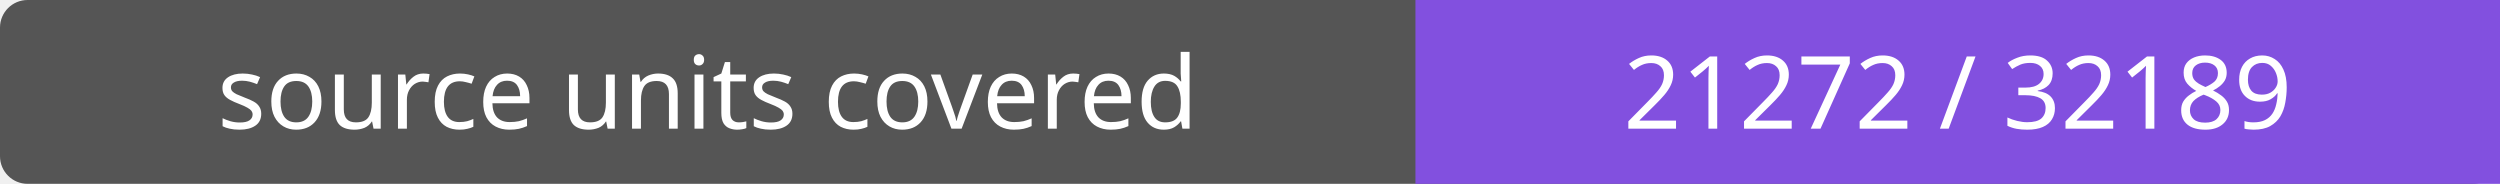
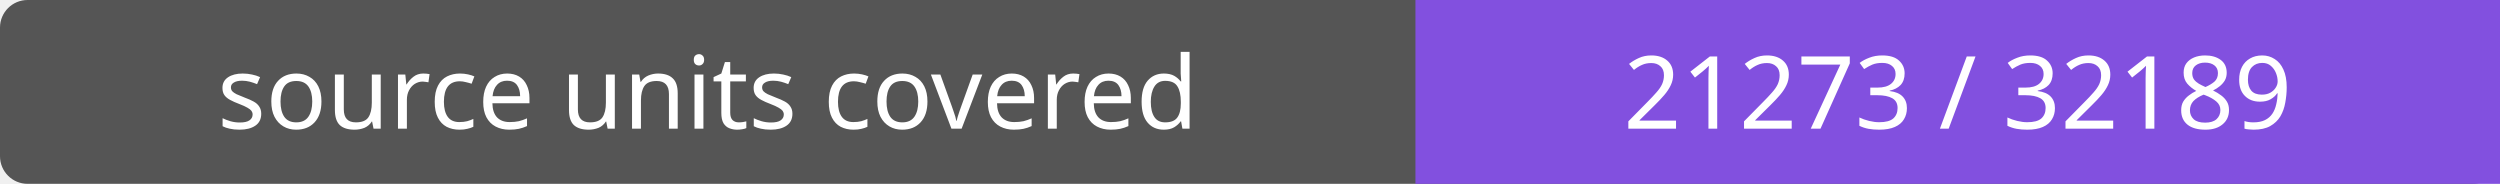
- <svg xmlns="http://www.w3.org/2000/svg" width="272" height="20" role="img" aria-label="source units covered: 21272 / 32189">
+ <svg xmlns="http://www.w3.org/2000/svg" width="272" height="20" role="img" aria-label="source units covered: 21273 / 32189">
  <rect width="272" height="20" rx="3" fill="#555" />
  <path fill="#8250df" d="M154 0h118v20H154z" />
  <g fill="#fff" text-anchor="middle" font-family="Verdana,sans-serif" font-size="11">
    <text x="77.0" y="14">source units covered</text>
-     <text x="213.0" y="14">21272 / 32189</text>
+     <text x="213.0" y="14">21273 / 32189</text>
  </g>
</svg>
